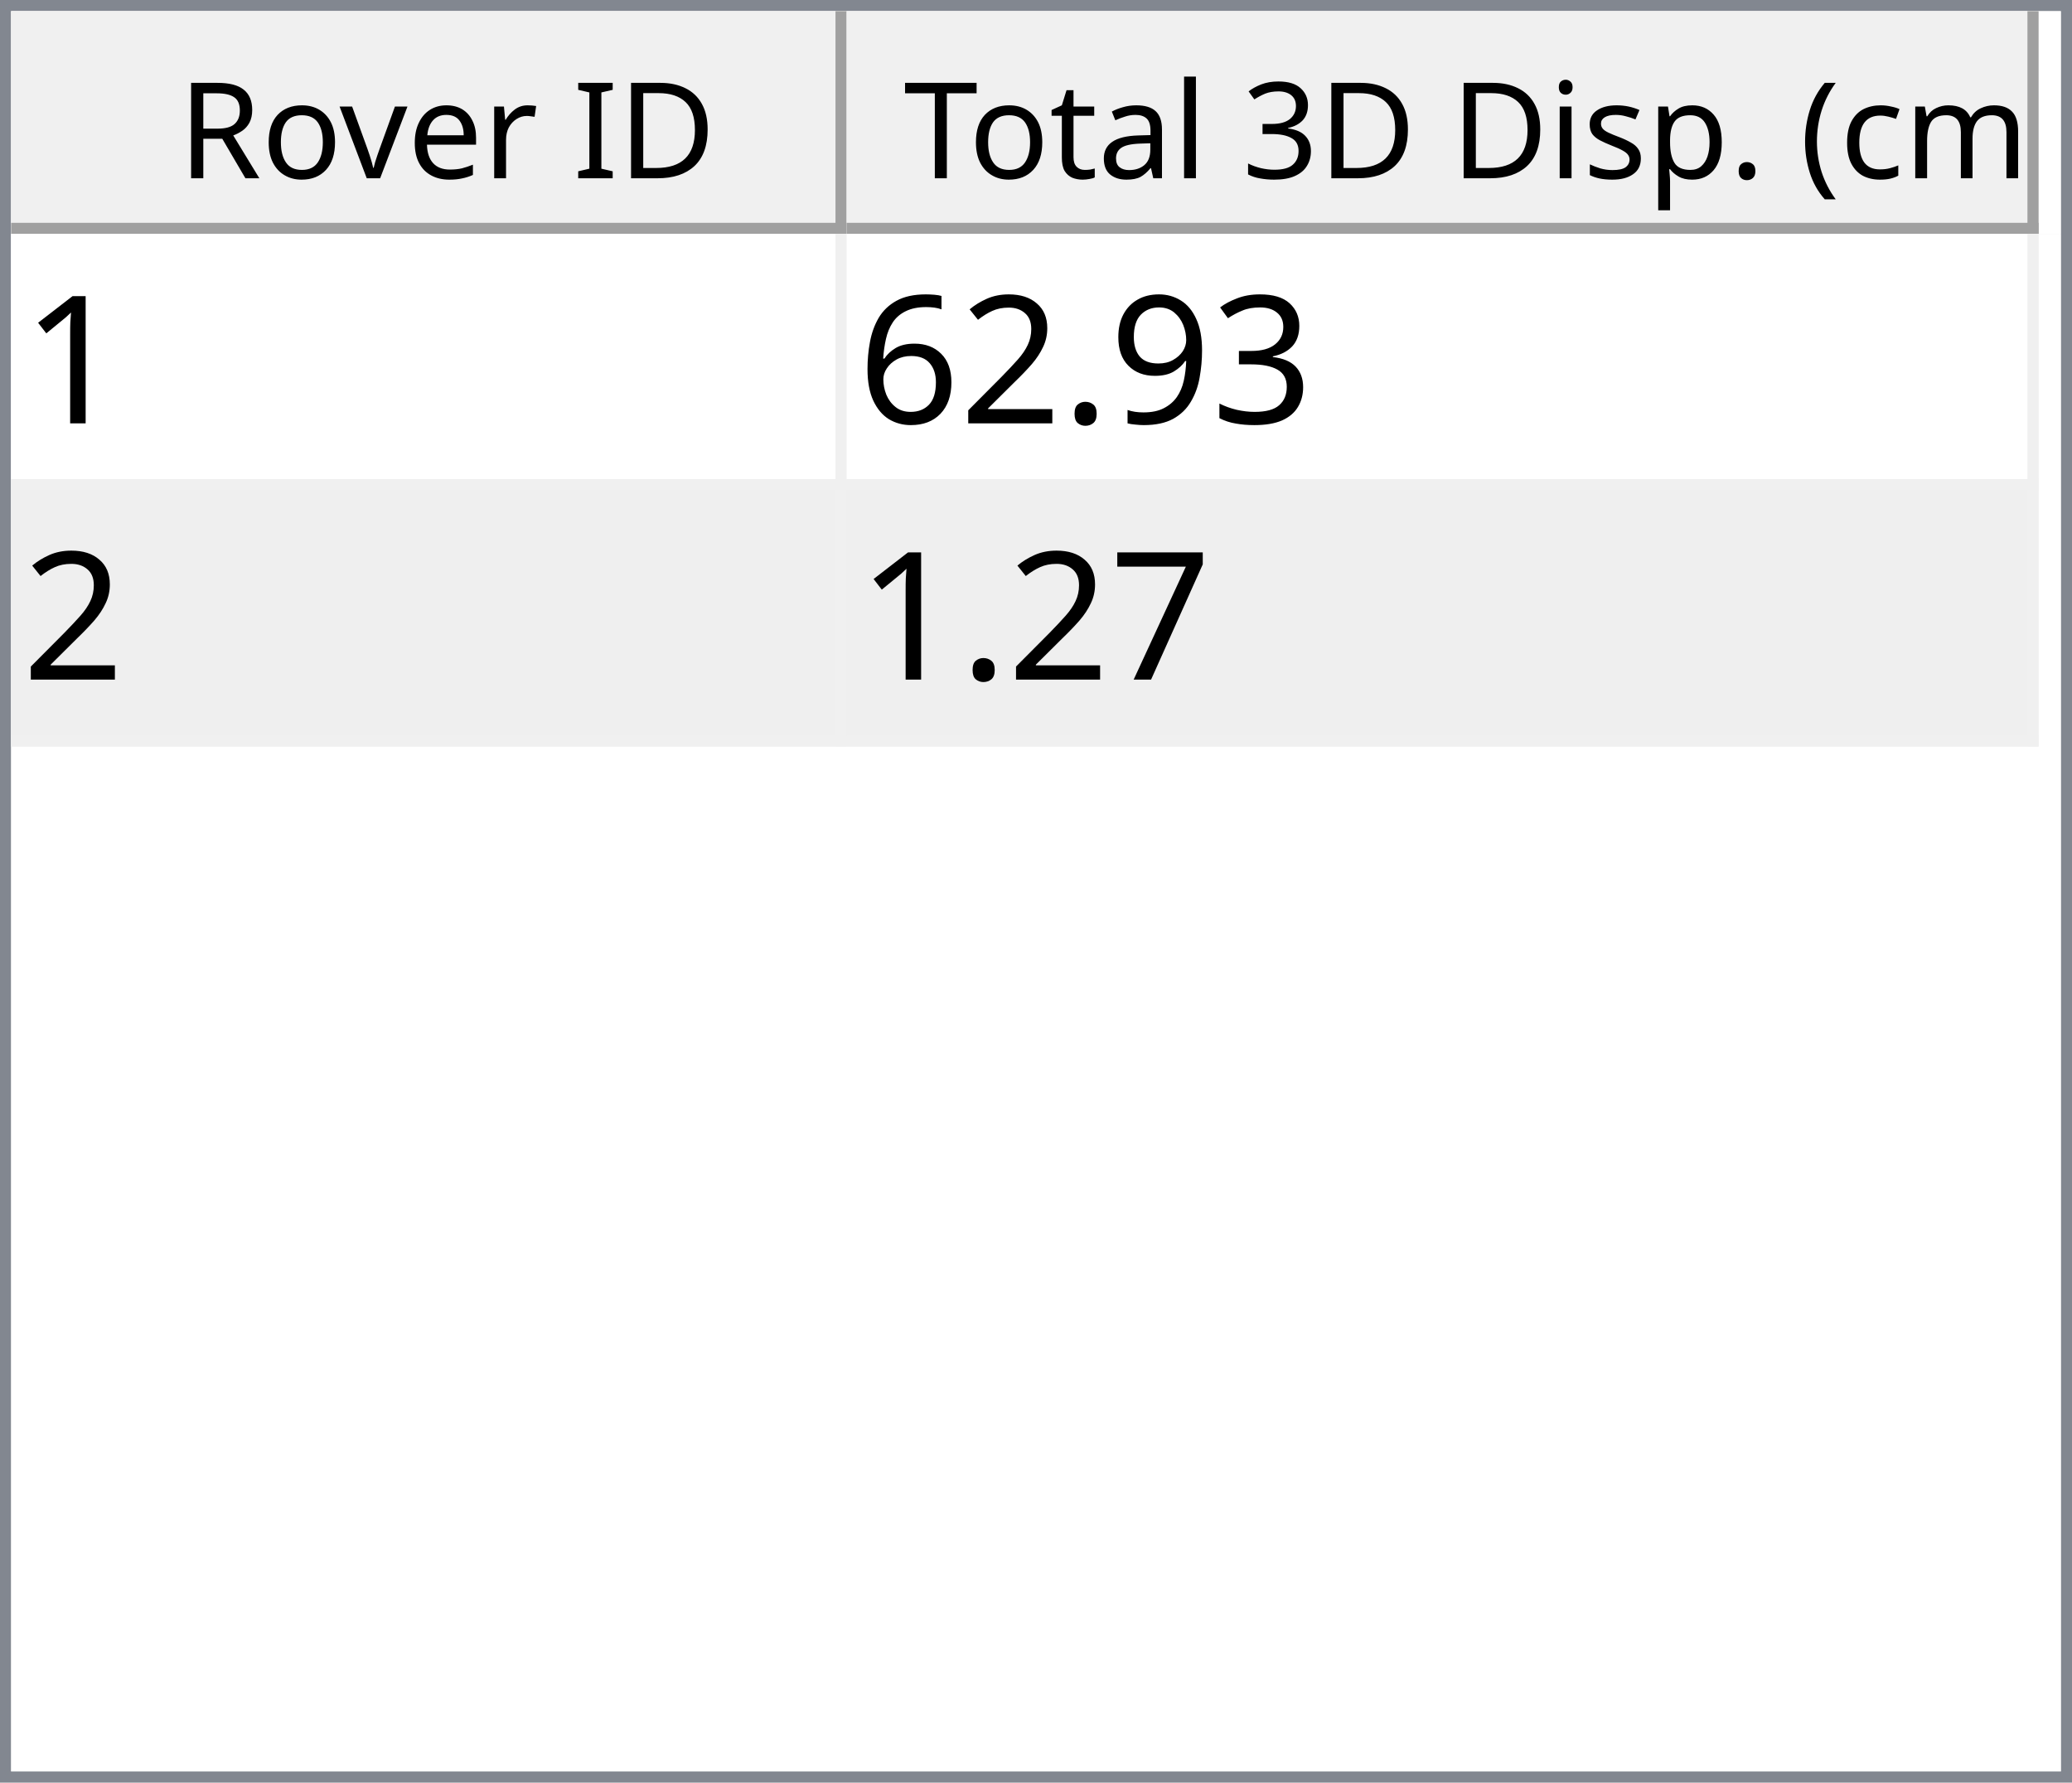
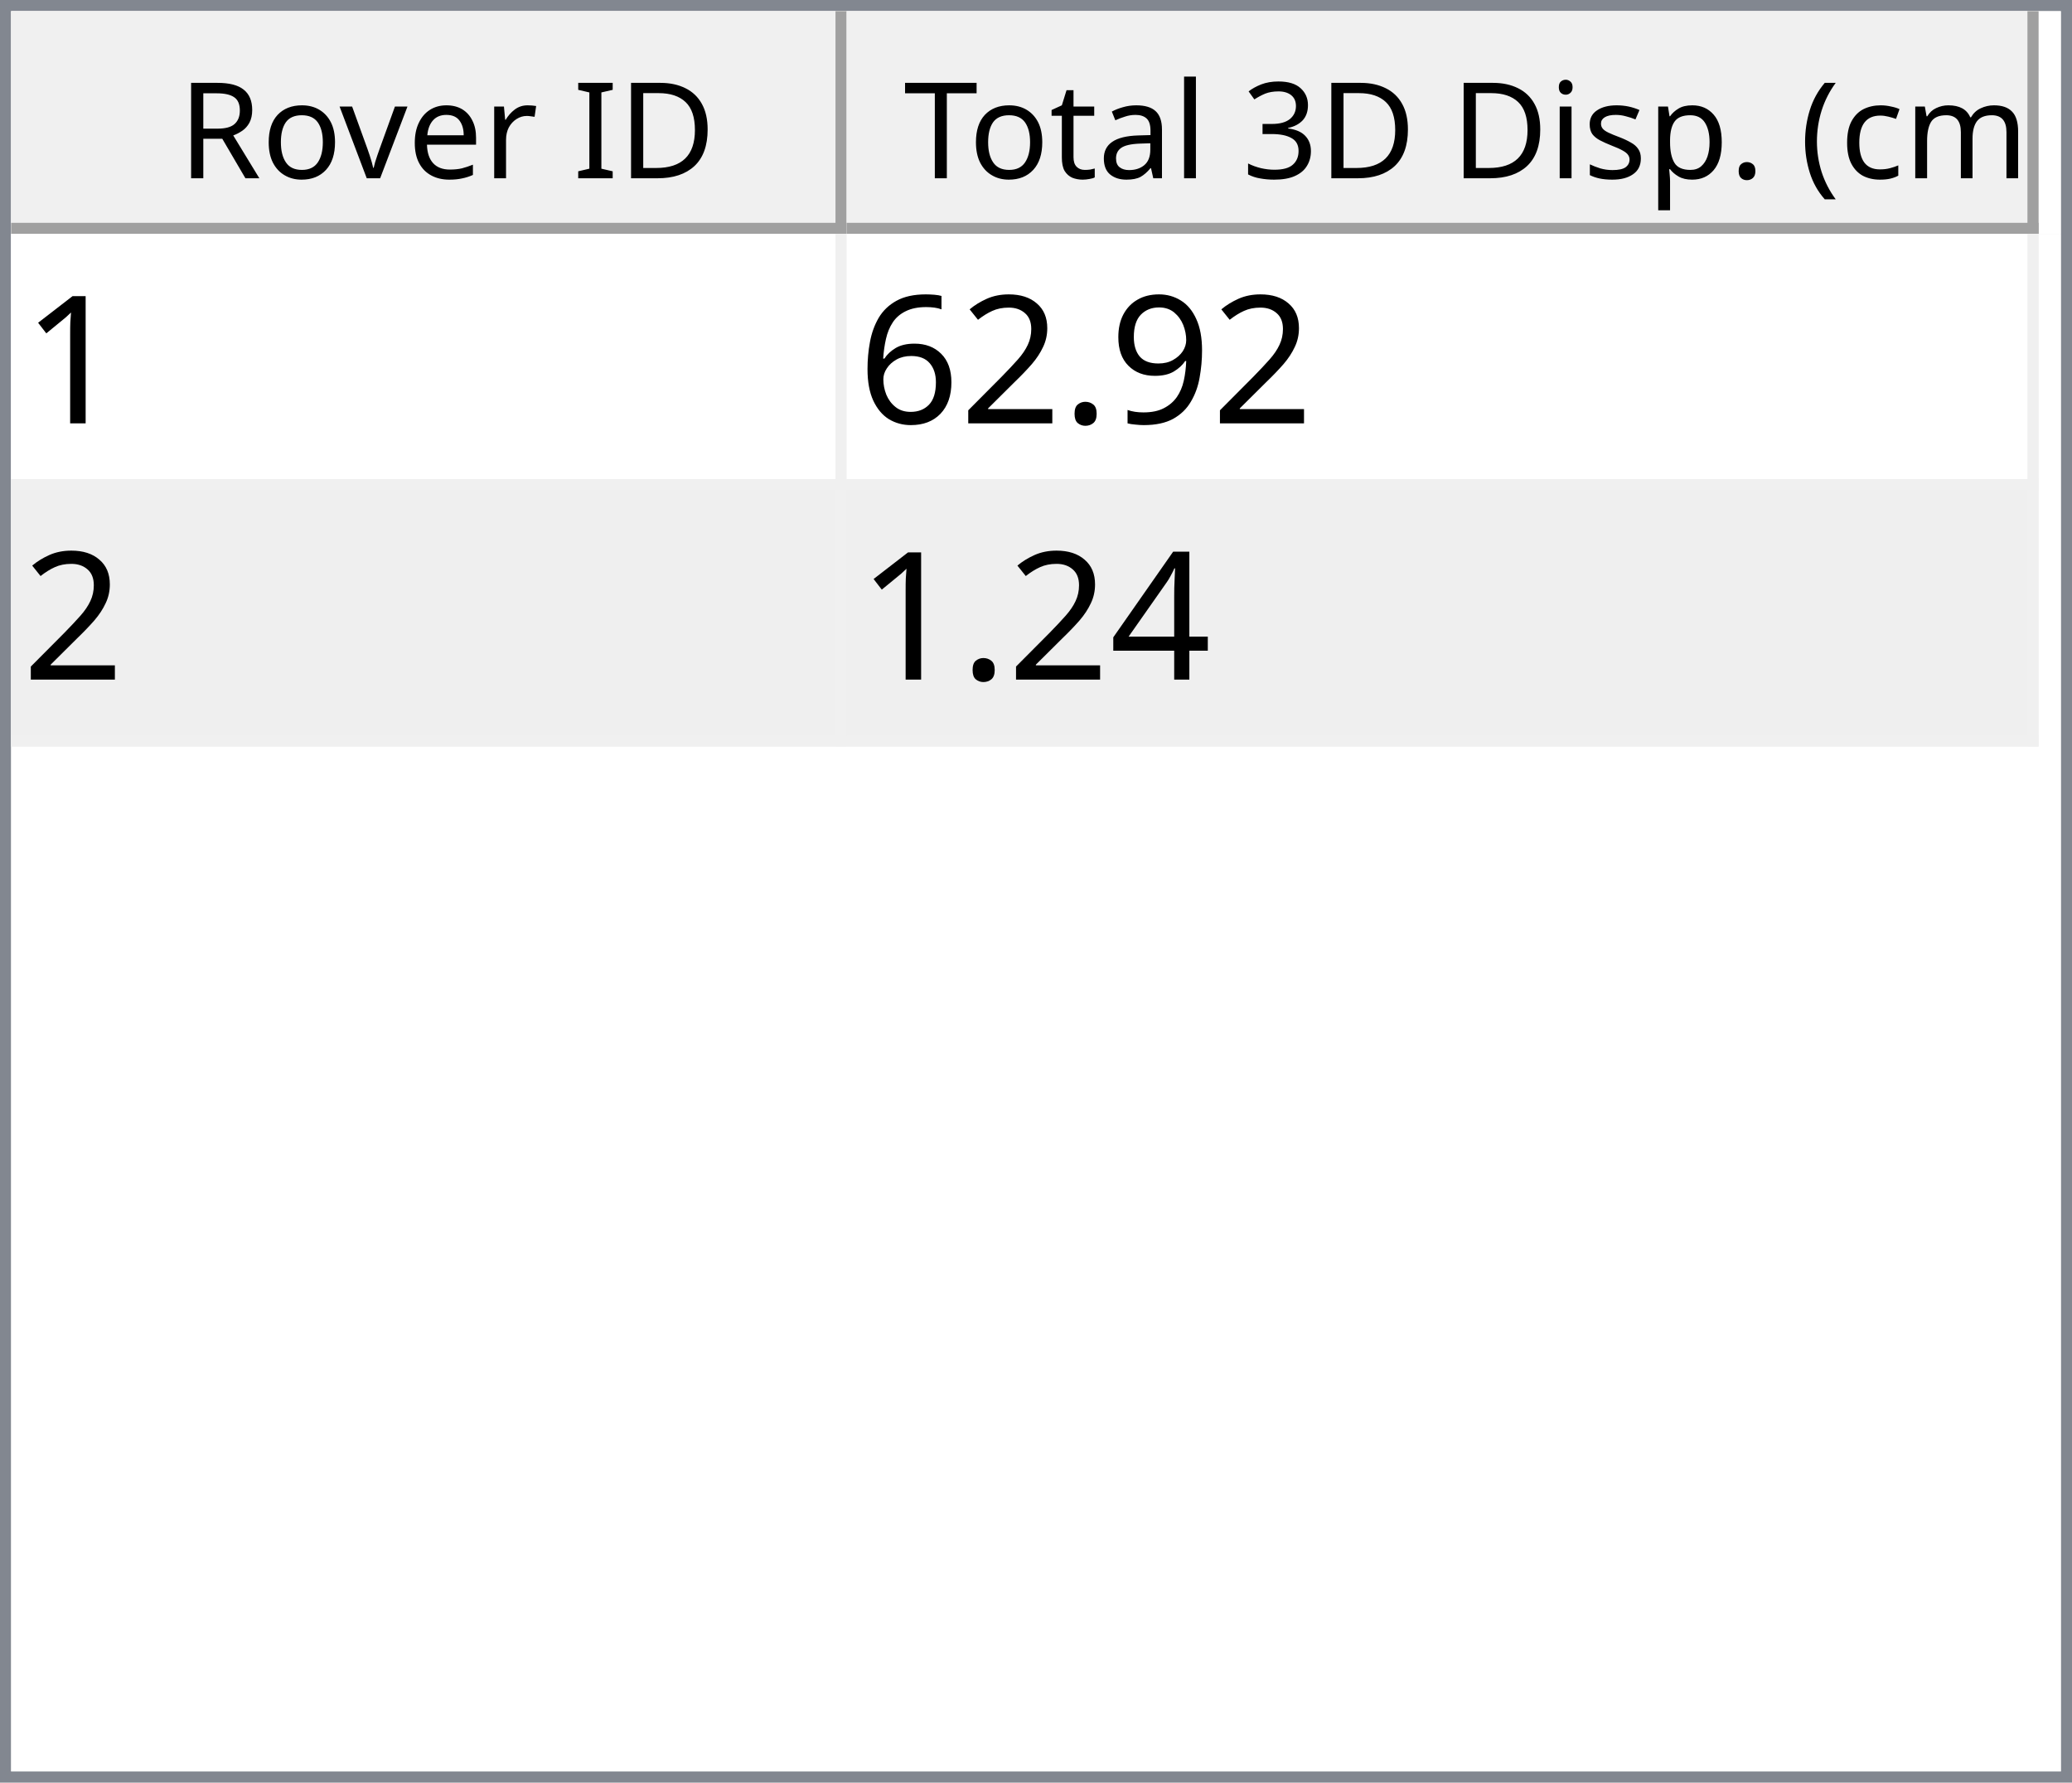
<svg xmlns="http://www.w3.org/2000/svg" style="fill-opacity:1; color-rendering:auto; color-interpolation:auto; text-rendering:auto; stroke:black; stroke-linecap:square; stroke-miterlimit:10; shape-rendering:auto; stroke-opacity:1; fill:black; stroke-dasharray:none; font-weight:normal; stroke-width:1; font-family:'Dialog'; font-style:normal; stroke-linejoin:miter; font-size:12px; stroke-dashoffset:0; image-rendering:auto;" width="186" height="160">
  <defs id="genericDefs" />
  <g>
    <defs id="defs1">
      <clipPath clipPathUnits="userSpaceOnUse" id="clipPath1">
        <path d="M0 0 L186 0 L186 160 L0 160 L0 0 Z" />
      </clipPath>
      <clipPath clipPathUnits="userSpaceOnUse" id="clipPath2">
        <path d="M0 0 L0 160 L186 160 L186 0 Z" />
      </clipPath>
      <clipPath clipPathUnits="userSpaceOnUse" id="clipPath3">
        <path d="M0 0 L0 20 L184 20 L184 0 Z" />
      </clipPath>
      <clipPath clipPathUnits="userSpaceOnUse" id="clipPath4">
        <path d="M0 0 L0 20 L75 20 L75 0 Z" />
      </clipPath>
      <clipPath clipPathUnits="userSpaceOnUse" id="clipPath5">
        <path d="M1 1 L1 19 L74 19 L74 1 Z" />
      </clipPath>
      <clipPath clipPathUnits="userSpaceOnUse" id="clipPath6">
        <path d="M0 0 L0 18 L73 18 L73 0 Z" />
      </clipPath>
      <clipPath clipPathUnits="userSpaceOnUse" id="clipPath7">
        <path d="M-0.5 -0.5 L-0.5 19.5 L74.5 19.5 L74.5 -0.5 Z" />
      </clipPath>
      <clipPath clipPathUnits="userSpaceOnUse" id="clipPath8">
        <path d="M0 0 L0 20 L107 20 L107 0 Z" />
      </clipPath>
      <clipPath clipPathUnits="userSpaceOnUse" id="clipPath9">
        <path d="M1 1 L1 19 L106 19 L106 1 Z" />
      </clipPath>
      <clipPath clipPathUnits="userSpaceOnUse" id="clipPath10">
        <path d="M0 0 L0 18 L105 18 L105 0 Z" />
      </clipPath>
      <clipPath clipPathUnits="userSpaceOnUse" id="clipPath11">
        <path d="M-0.5 -0.5 L-0.5 19.5 L106.5 19.5 L106.5 -0.5 Z" />
      </clipPath>
      <clipPath clipPathUnits="userSpaceOnUse" id="clipPath12">
        <path d="M0 0 L0 138 L184 138 L184 0 Z" />
      </clipPath>
      <clipPath clipPathUnits="userSpaceOnUse" id="clipPath13">
        <path d="M0 0 L0 46 L182 46 L182 0 Z" />
      </clipPath>
      <clipPath clipPathUnits="userSpaceOnUse" id="clipPath14">
        <path d="M-0.5 -0.5 L-0.5 45.5 L181.5 45.5 L181.5 -0.5 Z" />
      </clipPath>
      <clipPath clipPathUnits="userSpaceOnUse" id="clipPath15">
        <path d="M0 0 L0 22 L74 22 L74 0 Z" />
      </clipPath>
      <clipPath clipPathUnits="userSpaceOnUse" id="clipPath16">
        <path d="M0 0 L0 22 L106 22 L106 0 Z" />
      </clipPath>
      <font horiz-adv-x="64.551" id="font1">
        <font-face ascent="107.91" descent="25.098" units-per-em="100" style="font-style:normal; font-family:Segoe UI; font-weight:normal;" />
        <missing-glyph horiz-adv-x="64.551" d="M8.109 0 L8.109 68.266 L56.453 68.266 L56.453 0 L8.109 0 ZM15.328 7.234 L49.219 7.234 L49.219 61.031 L15.328 61.031 L15.328 7.234 Z" />
        <glyph unicode="D" horiz-adv-x="70.117" d="M9.188 0 L9.188 70.016 L28.516 70.016 Q65.531 70.016 65.531 35.891 Q65.531 19.672 55.25 9.836 Q44.969 0 27.734 0 L9.188 0 ZM17.391 62.594 L17.391 7.422 L27.828 7.422 Q41.609 7.422 49.273 14.797 Q56.938 22.172 56.938 35.688 Q56.938 62.594 28.328 62.594 L17.391 62.594 Z" />
        <glyph unicode="I" horiz-adv-x="26.611" d="M17.391 0 L9.188 0 L9.188 70.016 L17.391 70.016 L17.391 0 Z" />
        <glyph unicode=" " horiz-adv-x="27.393" d="" />
        <glyph unicode="r" horiz-adv-x="34.766" d="M34.188 41.891 Q32.078 43.5 28.125 43.5 Q23 43.5 19.555 38.672 Q16.109 33.844 16.109 25.484 L16.109 0 L8.109 0 L8.109 50 L16.109 50 L16.109 39.703 L16.312 39.703 Q18.016 44.969 21.531 47.922 Q25.047 50.875 29.391 50.875 Q32.516 50.875 34.188 50.203 L34.188 41.891 Z" />
        <glyph unicode="e" horiz-adv-x="52.295" d="M48.297 23 L12.984 23 Q13.188 14.656 17.484 10.109 Q21.781 5.562 29.297 5.562 Q37.75 5.562 44.828 11.141 L44.828 3.609 Q38.234 -1.172 27.391 -1.172 Q16.797 -1.172 10.742 5.641 Q4.688 12.453 4.688 24.812 Q4.688 36.469 11.305 43.82 Q17.922 51.172 27.734 51.172 Q37.547 51.172 42.922 44.828 Q48.297 38.484 48.297 27.203 L48.297 23 ZM40.094 29.781 Q40.047 36.719 36.75 40.578 Q33.453 44.438 27.594 44.438 Q21.922 44.438 17.969 40.383 Q14.016 36.328 13.094 29.781 L40.094 29.781 Z" />
        <glyph unicode="v" horiz-adv-x="47.9" d="M47.406 50 L27.484 0 L19.625 0 L0.688 50 L9.469 50 L22.172 13.672 Q23.578 9.672 23.922 6.688 L24.125 6.688 Q24.609 10.453 25.688 13.484 L38.969 50 L47.406 50 Z" />
        <glyph unicode="o" horiz-adv-x="58.594" d="M29 -1.172 Q17.922 -1.172 11.305 5.836 Q4.688 12.844 4.688 24.422 Q4.688 37.016 11.57 44.094 Q18.453 51.172 30.172 51.172 Q41.359 51.172 47.633 44.289 Q53.906 37.406 53.906 25.203 Q53.906 13.234 47.141 6.031 Q40.375 -1.172 29 -1.172 ZM29.594 44.438 Q21.875 44.438 17.383 39.188 Q12.891 33.938 12.891 24.703 Q12.891 15.828 17.43 10.695 Q21.969 5.562 29.594 5.562 Q37.359 5.562 41.531 10.594 Q45.703 15.625 45.703 24.906 Q45.703 34.281 41.531 39.359 Q37.359 44.438 29.594 44.438 Z" />
        <glyph unicode="R" horiz-adv-x="59.814" d="M59.375 0 L49.609 0 L37.891 19.625 Q36.281 22.359 34.766 24.289 Q33.25 26.219 31.664 27.438 Q30.078 28.656 28.25 29.219 Q26.422 29.781 24.125 29.781 L17.391 29.781 L17.391 0 L9.188 0 L9.188 70.016 L30.078 70.016 Q34.672 70.016 38.555 68.867 Q42.438 67.719 45.289 65.375 Q48.141 63.031 49.758 59.547 Q51.375 56.062 51.375 51.375 Q51.375 47.703 50.273 44.656 Q49.172 41.609 47.148 39.211 Q45.125 36.812 42.266 35.133 Q39.406 33.453 35.844 32.516 L35.844 32.328 Q37.594 31.547 38.891 30.547 Q40.188 29.547 41.359 28.18 Q42.531 26.812 43.68 25.078 Q44.828 23.344 46.234 21.047 L59.375 0 ZM17.391 62.594 L17.391 37.203 L28.516 37.203 Q31.594 37.203 34.203 38.133 Q36.812 39.062 38.719 40.797 Q40.625 42.531 41.703 45.047 Q42.781 47.562 42.781 50.688 Q42.781 56.297 39.141 59.445 Q35.5 62.594 28.609 62.594 L17.391 62.594 Z" />
        <glyph unicode=")" horiz-adv-x="30.176" d="M8.297 -15.922 L1.172 -15.922 Q16.406 2.344 16.406 26.812 Q16.406 51.469 1.078 70.016 L8.297 70.016 Q23.531 52.156 23.531 26.703 Q23.531 1.375 8.297 -15.922 Z" />
        <glyph unicode="m" horiz-adv-x="86.133" d="M79.109 0 L71.094 0 L71.094 28.719 Q71.094 37.016 68.531 40.727 Q65.969 44.438 59.906 44.438 Q54.781 44.438 51.195 39.75 Q47.609 35.062 47.609 28.516 L47.609 0 L39.594 0 L39.594 29.688 Q39.594 44.438 28.219 44.438 Q22.953 44.438 19.531 40.016 Q16.109 35.594 16.109 28.516 L16.109 0 L8.109 0 L8.109 50 L16.109 50 L16.109 42.094 L16.312 42.094 Q21.625 51.172 31.844 51.172 Q36.969 51.172 40.773 48.312 Q44.578 45.453 46 40.828 Q51.562 51.172 62.594 51.172 Q79.109 51.172 79.109 30.812 L79.109 0 Z" />
        <glyph unicode="c" horiz-adv-x="46.191" d="M42.188 2.297 Q36.422 -1.172 28.516 -1.172 Q17.828 -1.172 11.258 5.789 Q4.688 12.75 4.688 23.828 Q4.688 36.188 11.766 43.68 Q18.844 51.172 30.672 51.172 Q37.25 51.172 42.281 48.734 L42.281 40.531 Q36.719 44.438 30.375 44.438 Q22.703 44.438 17.797 38.945 Q12.891 33.453 12.891 24.516 Q12.891 15.719 17.508 10.641 Q22.125 5.562 29.891 5.562 Q36.422 5.562 42.188 9.906 L42.188 2.297 Z" />
        <glyph unicode="(" horiz-adv-x="30.176" d="M29.109 -15.922 L21.969 -15.922 Q6.844 1.375 6.844 26.703 Q6.844 52.156 21.969 70.016 L29.203 70.016 Q13.875 51.469 13.875 26.812 Q13.875 2.344 29.109 -15.922 Z" />
        <glyph unicode="." horiz-adv-x="21.68" d="M10.891 -1.078 Q8.641 -1.078 7.055 0.539 Q5.469 2.156 5.469 4.391 Q5.469 6.641 7.055 8.273 Q8.641 9.906 10.891 9.906 Q13.188 9.906 14.797 8.273 Q16.406 6.641 16.406 4.391 Q16.406 2.156 14.797 0.539 Q13.188 -1.078 10.891 -1.078 Z" />
        <glyph unicode="p" horiz-adv-x="58.789" d="M16.312 7.234 L16.109 7.234 L16.109 -23 L8.109 -23 L8.109 50 L16.109 50 L16.109 41.219 L16.312 41.219 Q22.219 51.172 33.594 51.172 Q43.266 51.172 48.688 44.461 Q54.109 37.75 54.109 26.469 Q54.109 13.922 48 6.375 Q41.891 -1.172 31.297 -1.172 Q21.578 -1.172 16.312 7.234 ZM16.109 27.391 L16.109 20.406 Q16.109 14.203 20.141 9.883 Q24.172 5.562 30.375 5.562 Q37.641 5.562 41.773 11.133 Q45.906 16.703 45.906 26.609 Q45.906 34.969 42.047 39.703 Q38.188 44.438 31.594 44.438 Q24.609 44.438 20.359 39.578 Q16.109 34.719 16.109 27.391 Z" />
        <glyph unicode="s" horiz-adv-x="42.432" d="M5.078 1.812 L5.078 10.406 Q11.625 5.562 19.484 5.562 Q30.031 5.562 30.031 12.594 Q30.031 14.594 29.125 15.992 Q28.219 17.391 26.68 18.461 Q25.141 19.531 23.07 20.383 Q21 21.234 18.609 22.172 Q15.281 23.484 12.766 24.828 Q10.25 26.172 8.57 27.859 Q6.891 29.547 6.031 31.695 Q5.172 33.844 5.172 36.719 Q5.172 40.234 6.789 42.945 Q8.406 45.656 11.086 47.484 Q13.766 49.312 17.211 50.242 Q20.656 51.172 24.312 51.172 Q30.812 51.172 35.938 48.922 L35.938 40.828 Q30.422 44.438 23.25 44.438 Q21 44.438 19.195 43.922 Q17.391 43.406 16.094 42.477 Q14.797 41.547 14.086 40.258 Q13.375 38.969 13.375 37.406 Q13.375 35.453 14.086 34.133 Q14.797 32.812 16.164 31.789 Q17.531 30.766 19.484 29.938 Q21.438 29.109 23.922 28.125 Q27.25 26.859 29.883 25.516 Q32.516 24.172 34.375 22.484 Q36.234 20.797 37.234 18.602 Q38.234 16.406 38.234 13.375 Q38.234 9.672 36.602 6.938 Q34.969 4.203 32.234 2.398 Q29.5 0.594 25.93 -0.289 Q22.359 -1.172 18.453 -1.172 Q10.75 -1.172 5.078 1.812 Z" />
        <glyph unicode="i" horiz-adv-x="24.219" d="M12.203 62.703 Q10.062 62.703 8.547 64.164 Q7.031 65.625 7.031 67.875 Q7.031 70.125 8.547 71.609 Q10.062 73.094 12.203 73.094 Q14.406 73.094 15.945 71.609 Q17.484 70.125 17.484 67.875 Q17.484 65.719 15.945 64.211 Q14.406 62.703 12.203 62.703 ZM16.109 0 L8.109 0 L8.109 50 L16.109 50 L16.109 0 Z" />
        <glyph unicode="3" horiz-adv-x="53.906" d="M46.531 19.828 Q46.531 15.094 44.75 11.211 Q42.969 7.328 39.719 4.57 Q36.469 1.812 31.93 0.297 Q27.391 -1.219 21.922 -1.219 Q11.922 -1.219 6 2.594 L6 11.188 Q13.094 5.609 22.219 5.609 Q25.875 5.609 28.828 6.539 Q31.781 7.469 33.906 9.227 Q36.031 10.984 37.18 13.477 Q38.328 15.969 38.328 19.094 Q38.328 32.812 18.797 32.812 L12.984 32.812 L12.984 39.594 L18.5 39.594 Q35.797 39.594 35.797 52.484 Q35.797 64.406 22.609 64.406 Q15.188 64.406 8.688 59.422 L8.688 67.188 Q15.375 71.188 24.609 71.188 Q29 71.188 32.57 69.969 Q36.141 68.75 38.68 66.555 Q41.219 64.359 42.609 61.281 Q44 58.203 44 54.5 Q44 40.672 30.031 36.719 L30.031 36.531 Q33.594 36.141 36.625 34.797 Q39.656 33.453 41.852 31.305 Q44.047 29.156 45.289 26.25 Q46.531 23.344 46.531 19.828 Z" />
        <glyph unicode="l" horiz-adv-x="24.219" d="M16.109 0 L8.109 0 L8.109 74.031 L16.109 74.031 L16.109 0 Z" />
        <glyph unicode="a" horiz-adv-x="50.879" d="M43.891 0 L35.891 0 L35.891 7.812 L35.688 7.812 Q30.469 -1.172 20.312 -1.172 Q12.844 -1.172 8.617 2.781 Q4.391 6.734 4.391 13.281 Q4.391 27.297 20.906 29.594 L35.891 31.688 Q35.891 44.438 25.594 44.438 Q16.547 44.438 9.281 38.281 L9.281 46.484 Q16.656 51.172 26.266 51.172 Q43.891 51.172 43.891 32.516 L43.891 0 ZM35.891 25.297 L23.828 23.641 Q18.266 22.859 15.43 20.875 Q12.594 18.891 12.594 13.875 Q12.594 10.203 15.211 7.883 Q17.828 5.562 22.172 5.562 Q28.125 5.562 32.008 9.742 Q35.891 13.922 35.891 20.312 L35.891 25.297 Z" />
        <glyph unicode="t" horiz-adv-x="33.887" d="M31.297 0.484 Q28.469 -1.078 23.828 -1.078 Q10.688 -1.078 10.688 13.578 L10.688 43.172 L2.094 43.172 L2.094 50 L10.688 50 L10.688 62.203 L18.703 64.797 L18.703 50 L31.297 50 L31.297 43.172 L18.703 43.172 L18.703 14.984 Q18.703 9.969 20.414 7.82 Q22.125 5.672 26.078 5.672 Q29.109 5.672 31.297 7.328 L31.297 0.484 Z" />
        <glyph unicode="T" horiz-adv-x="52.393" d="M50.594 62.594 L30.375 62.594 L30.375 0 L22.172 0 L22.172 62.594 L2 62.594 L2 70.016 L50.594 70.016 L50.594 62.594 Z" />
      </font>
      <font horiz-adv-x="75.0" id="font2">
        <font-face ascent="100.537" descent="21.973" units-per-em="100" style="font-style:normal; font-family:sans-serif; font-weight:normal;" />
        <missing-glyph horiz-adv-x="75.0" d="M12.5 0 L12.5 62.5 L62.5 62.5 L62.5 0 L12.5 0 ZM14.062 1.562 L60.938 1.562 L60.938 60.938 L14.062 60.938 L14.062 1.562 Z" />
        <glyph unicode="1" horiz-adv-x="55.615" d="M37.25 0 L28.469 0 L28.469 56 Q25.297 52.984 20.141 49.953 Q14.984 46.922 10.891 45.406 L10.891 53.906 Q18.266 57.375 23.781 62.305 Q29.297 67.234 31.594 71.875 L37.25 71.875 L37.25 0 Z" />
-         <glyph unicode="3" horiz-adv-x="55.615" d="M4.203 18.891 L12.984 20.062 Q14.5 12.594 18.141 9.297 Q21.781 6 27 6 Q33.203 6 37.477 10.297 Q41.75 14.594 41.75 20.953 Q41.75 27 37.797 30.93 Q33.844 34.859 27.734 34.859 Q25.25 34.859 21.531 33.891 L22.516 41.609 Q23.391 41.5 23.922 41.5 Q29.547 41.5 34.039 44.43 Q38.531 47.359 38.531 53.469 Q38.531 58.297 35.258 61.477 Q31.984 64.656 26.812 64.656 Q21.688 64.656 18.266 61.43 Q14.844 58.203 13.875 51.766 L5.078 53.328 Q6.688 62.156 12.398 67.016 Q18.109 71.875 26.609 71.875 Q32.469 71.875 37.398 69.359 Q42.328 66.844 44.945 62.5 Q47.562 58.156 47.562 53.266 Q47.562 48.641 45.07 44.828 Q42.578 41.016 37.703 38.766 Q44.047 37.312 47.562 32.695 Q51.078 28.078 51.078 21.141 Q51.078 11.766 44.242 5.25 Q37.406 -1.266 26.953 -1.266 Q17.531 -1.266 11.305 4.352 Q5.078 9.969 4.203 18.891 Z" />
        <glyph unicode="9" horiz-adv-x="55.615" d="M5.469 16.547 L13.922 17.328 Q14.984 11.375 18.016 8.688 Q21.047 6 25.781 6 Q29.828 6 32.883 7.859 Q35.938 9.719 37.891 12.82 Q39.844 15.922 41.164 21.195 Q42.484 26.469 42.484 31.938 Q42.484 32.516 42.438 33.688 Q39.797 29.5 35.234 26.883 Q30.672 24.266 25.344 24.266 Q16.453 24.266 10.305 30.711 Q4.156 37.156 4.156 47.703 Q4.156 58.594 10.578 65.234 Q17 71.875 26.656 71.875 Q33.641 71.875 39.43 68.117 Q45.219 64.359 48.219 57.398 Q51.219 50.438 51.219 37.25 Q51.219 23.531 48.242 15.406 Q45.266 7.281 39.383 3.031 Q33.5 -1.219 25.594 -1.219 Q17.188 -1.219 11.867 3.445 Q6.547 8.109 5.469 16.547 ZM41.453 48.141 Q41.453 55.719 37.43 60.156 Q33.406 64.594 27.734 64.594 Q21.875 64.594 17.531 59.812 Q13.188 55.031 13.188 47.406 Q13.188 40.578 17.312 36.305 Q21.438 32.031 27.484 32.031 Q33.594 32.031 37.523 36.305 Q41.453 40.578 41.453 48.141 Z" />
        <glyph unicode="." horiz-adv-x="27.783" d="M9.078 0 L9.078 10.016 L19.094 10.016 L19.094 0 L9.078 0 Z" />
        <glyph unicode="2" horiz-adv-x="55.615" d="M50.344 8.453 L50.344 0 L3.031 0 Q2.938 3.172 4.047 6.109 Q5.859 10.938 9.836 15.625 Q13.812 20.312 21.344 26.469 Q33.016 36.031 37.117 41.625 Q41.219 47.219 41.219 52.203 Q41.219 57.422 37.477 61.008 Q33.734 64.594 27.734 64.594 Q21.391 64.594 17.578 60.789 Q13.766 56.984 13.719 50.25 L4.688 51.172 Q5.609 61.281 11.664 66.578 Q17.719 71.875 27.938 71.875 Q38.234 71.875 44.242 66.164 Q50.25 60.453 50.25 52 Q50.25 47.703 48.492 43.555 Q46.734 39.406 42.656 34.812 Q38.578 30.219 29.109 22.219 Q21.188 15.578 18.945 13.211 Q16.703 10.844 15.234 8.453 L50.344 8.453 Z" />
        <glyph unicode="6" horiz-adv-x="55.615" d="M49.75 54.047 L41.016 53.375 Q39.844 58.547 37.703 60.891 Q34.125 64.656 28.906 64.656 Q24.703 64.656 21.531 62.312 Q17.391 59.281 14.992 53.469 Q12.594 47.656 12.5 36.922 Q15.672 41.75 20.266 44.094 Q24.859 46.438 29.891 46.438 Q38.672 46.438 44.852 39.969 Q51.031 33.5 51.031 23.25 Q51.031 16.5 48.125 10.719 Q45.219 4.938 40.141 1.859 Q35.062 -1.219 28.609 -1.219 Q17.625 -1.219 10.695 6.859 Q3.766 14.938 3.766 33.5 Q3.766 54.25 11.422 63.672 Q18.109 71.875 29.438 71.875 Q37.891 71.875 43.289 67.141 Q48.688 62.406 49.75 54.047 ZM13.875 23.188 Q13.875 18.656 15.797 14.508 Q17.719 10.359 21.188 8.18 Q24.656 6 28.469 6 Q34.031 6 38.039 10.492 Q42.047 14.984 42.047 22.703 Q42.047 30.125 38.086 34.398 Q34.125 38.672 28.125 38.672 Q22.172 38.672 18.023 34.398 Q13.875 30.125 13.875 23.188 Z" />
-         <glyph unicode="7" horiz-adv-x="55.615" d="M4.734 62.203 L4.734 70.656 L51.078 70.656 L51.078 63.812 Q44.234 56.547 37.523 44.484 Q30.812 32.422 27.156 19.672 Q24.516 10.688 23.781 0 L14.75 0 Q14.891 8.453 18.062 20.414 Q21.234 32.375 27.172 43.484 Q33.109 54.594 39.797 62.203 L4.734 62.203 Z" />
+         <glyph unicode="4" horiz-adv-x="55.615" d="M32.328 0 L32.328 17.141 L1.266 17.141 L1.266 25.203 L33.938 71.578 L41.109 71.578 L41.109 25.203 L50.781 25.203 L50.781 17.141 L41.109 17.141 L41.109 0 L32.328 0 ZM32.328 25.203 L32.328 57.469 L9.906 25.203 L32.328 25.203 Z" />
      </font>
    </defs>
    <g style="fill:white; stroke:white;">
      <rect x="0" y="0" width="186" style="clip-path:url(#clipPath1); stroke:none;" height="160" />
    </g>
    <g style="fill:white; text-rendering:optimizeSpeed; color-rendering:optimizeSpeed; image-rendering:optimizeSpeed; shape-rendering:crispEdges; stroke:white; color-interpolation:sRGB;">
      <rect x="0" width="186" height="160" y="0" style="stroke:none;" />
      <path style="stroke:none;" d="M0 160 L186 160 L186 0 L0 0 Z" />
    </g>
    <g style="fill:rgb(240,240,240); font-family:'Segoe UI'; stroke:rgb(240,240,240);">
      <rect x="0" y="0" width="186" style="clip-path:url(#clipPath2); stroke:none;" height="160" />
    </g>
    <g style="fill:rgb(130,135,144); font-family:'Segoe UI'; stroke:rgb(130,135,144);">
      <path d="M0 0 L186 0 L186 160 L0 160 L0 0 ZM1 1 L185 1 L185 159 L1 159 L1 1 Z" style="fill-rule:evenodd; clip-path:url(#clipPath2); stroke:none;" />
    </g>
    <g style="fill:white; font-family:'Segoe UI'; stroke:white;" transform="translate(1,1)">
      <rect x="0" y="0" width="184" style="clip-path:url(#clipPath3); stroke:none;" height="20" />
    </g>
    <g style="fill:rgb(240,240,240); font-family:'Segoe UI'; stroke:rgb(240,240,240);" transform="translate(1,1)">
      <rect x="0" y="0" width="75" style="clip-path:url(#clipPath4); stroke:none;" height="20" />
    </g>
    <g style="font-family:'Segoe UI';" transform="translate(2,2)">
      <text x="14" xml:space="preserve" y="14" style="clip-path:url(#clipPath6); stroke:none;">Rover ID</text>
    </g>
    <g style="fill:rgb(160,160,160); font-family:'Segoe UI'; stroke:rgb(160,160,160); stroke-linejoin:bevel;" transform="translate(1.5,1.5)">
      <line x1="74" x2="74" y1="0" style="fill:none; clip-path:url(#clipPath7);" y2="19" />
    </g>
    <g style="fill:rgb(160,160,160); font-family:'Segoe UI'; stroke:rgb(160,160,160); stroke-linejoin:bevel;" transform="matrix(1,0,0,1,1,1) translate(0.5,0.5)">
      <line x1="0" x2="74" y1="19" style="fill:none; clip-path:url(#clipPath7);" y2="19" />
    </g>
    <g style="fill:rgb(240,240,240); font-family:'Segoe UI'; stroke:rgb(240,240,240);" transform="translate(76,1)">
      <rect x="0" y="0" width="107" style="clip-path:url(#clipPath8); stroke:none;" height="20" />
    </g>
    <g style="font-family:'Segoe UI';" transform="translate(77,2)">
      <text x="1" xml:space="preserve" y="14" style="clip-path:url(#clipPath10); stroke:none;"> Total 3D Disp. (cm)</text>
    </g>
    <g style="fill:rgb(160,160,160); font-family:'Segoe UI'; stroke:rgb(160,160,160); stroke-linejoin:bevel;" transform="translate(76.5,1.5)">
      <line x1="106" x2="106" y1="0" style="fill:none; clip-path:url(#clipPath11);" y2="19" />
    </g>
    <g style="fill:rgb(160,160,160); font-family:'Segoe UI'; stroke:rgb(160,160,160); stroke-linejoin:bevel;" transform="matrix(1,0,0,1,76,1) translate(0.5,0.5)">
      <line x1="0" x2="106" y1="19" style="fill:none; clip-path:url(#clipPath11);" y2="19" />
    </g>
    <g style="fill:white; font-family:'Segoe UI'; stroke:white;" transform="translate(1,21)">
      <rect x="0" y="0" width="184" style="clip-path:url(#clipPath12); stroke:none;" height="138" />
    </g>
    <g style="fill:rgb(240,240,240); font-size:16px; font-family:sans-serif; stroke:rgb(240,240,240);" transform="translate(1,21)">
      <rect x="0" y="0" width="182" style="clip-path:url(#clipPath13); stroke:none;" height="46" />
      <line transform="translate(0.5,0.5)" x1="0" x2="181" y1="22" style="clip-path:url(#clipPath14); fill:none; stroke-linejoin:bevel;" y2="22" />
    </g>
    <g transform="matrix(1,0,0,1,1,21) translate(0.5,0.5)" style="fill:rgb(240,240,240); font-size:16px; font-family:sans-serif; stroke:rgb(240,240,240); stroke-linejoin:bevel;">
      <line x1="0" x2="181" y1="45" style="fill:none; clip-path:url(#clipPath14);" y2="45" />
    </g>
    <g transform="matrix(1,0,0,1,1,21) translate(0.5,0.5)" style="fill:rgb(240,240,240); font-size:16px; font-family:sans-serif; stroke:rgb(240,240,240); stroke-linejoin:bevel;">
      <line x1="74" x2="74" y1="0" style="fill:none; clip-path:url(#clipPath14);" y2="45" />
    </g>
    <g transform="matrix(1,0,0,1,1,21) translate(0.5,0.5)" style="fill:rgb(240,240,240); font-size:16px; font-family:sans-serif; stroke:rgb(240,240,240); stroke-linejoin:bevel;">
      <line x1="181" x2="181" y1="0" style="fill:none; clip-path:url(#clipPath14);" y2="45" />
    </g>
    <g style="fill:white; font-size:16px; font-family:sans-serif; stroke:white;" transform="matrix(1,0,0,1,1,21)">
      <rect x="0" y="0" width="74" style="clip-path:url(#clipPath15); stroke:none;" height="22" />
      <text x="1" y="17" style="fill:black; clip-path:url(#clipPath15); stroke:none;" xml:space="preserve">1</text>
    </g>
    <g style="fill:white; font-size:16px; font-family:sans-serif; stroke:white;" transform="matrix(1,0,0,1,1,21) translate(75,0)">
      <rect x="0" y="0" width="106" style="clip-path:url(#clipPath16); stroke:none;" height="22" />
-       <text x="1" y="17" style="fill:black; clip-path:url(#clipPath16); stroke:none;" xml:space="preserve">62.93</text>
+       <text x="1" y="17" style="fill:black; clip-path:url(#clipPath16); stroke:none;" xml:space="preserve">62.92</text>
    </g>
    <g style="fill:rgb(239,239,239); font-size:16px; font-family:sans-serif; stroke:rgb(239,239,239);" transform="matrix(1,0,0,1,1,21) translate(0,23)">
      <rect x="0" y="0" width="74" style="clip-path:url(#clipPath15); stroke:none;" height="22" />
      <text x="1" y="17" style="fill:black; clip-path:url(#clipPath15); stroke:none;" xml:space="preserve">2</text>
    </g>
    <g style="fill:rgb(239,239,239); font-size:16px; font-family:sans-serif; stroke:rgb(239,239,239);" transform="matrix(1,0,0,1,1,21) translate(75,23)">
      <rect x="0" y="0" width="106" style="clip-path:url(#clipPath16); stroke:none;" height="22" />
-       <text x="1" y="17" style="fill:black; clip-path:url(#clipPath16); stroke:none;" xml:space="preserve">1.27</text>
+       <text x="1" y="17" style="fill:black; clip-path:url(#clipPath16); stroke:none;" xml:space="preserve">1.24</text>
    </g>
  </g>
</svg>
